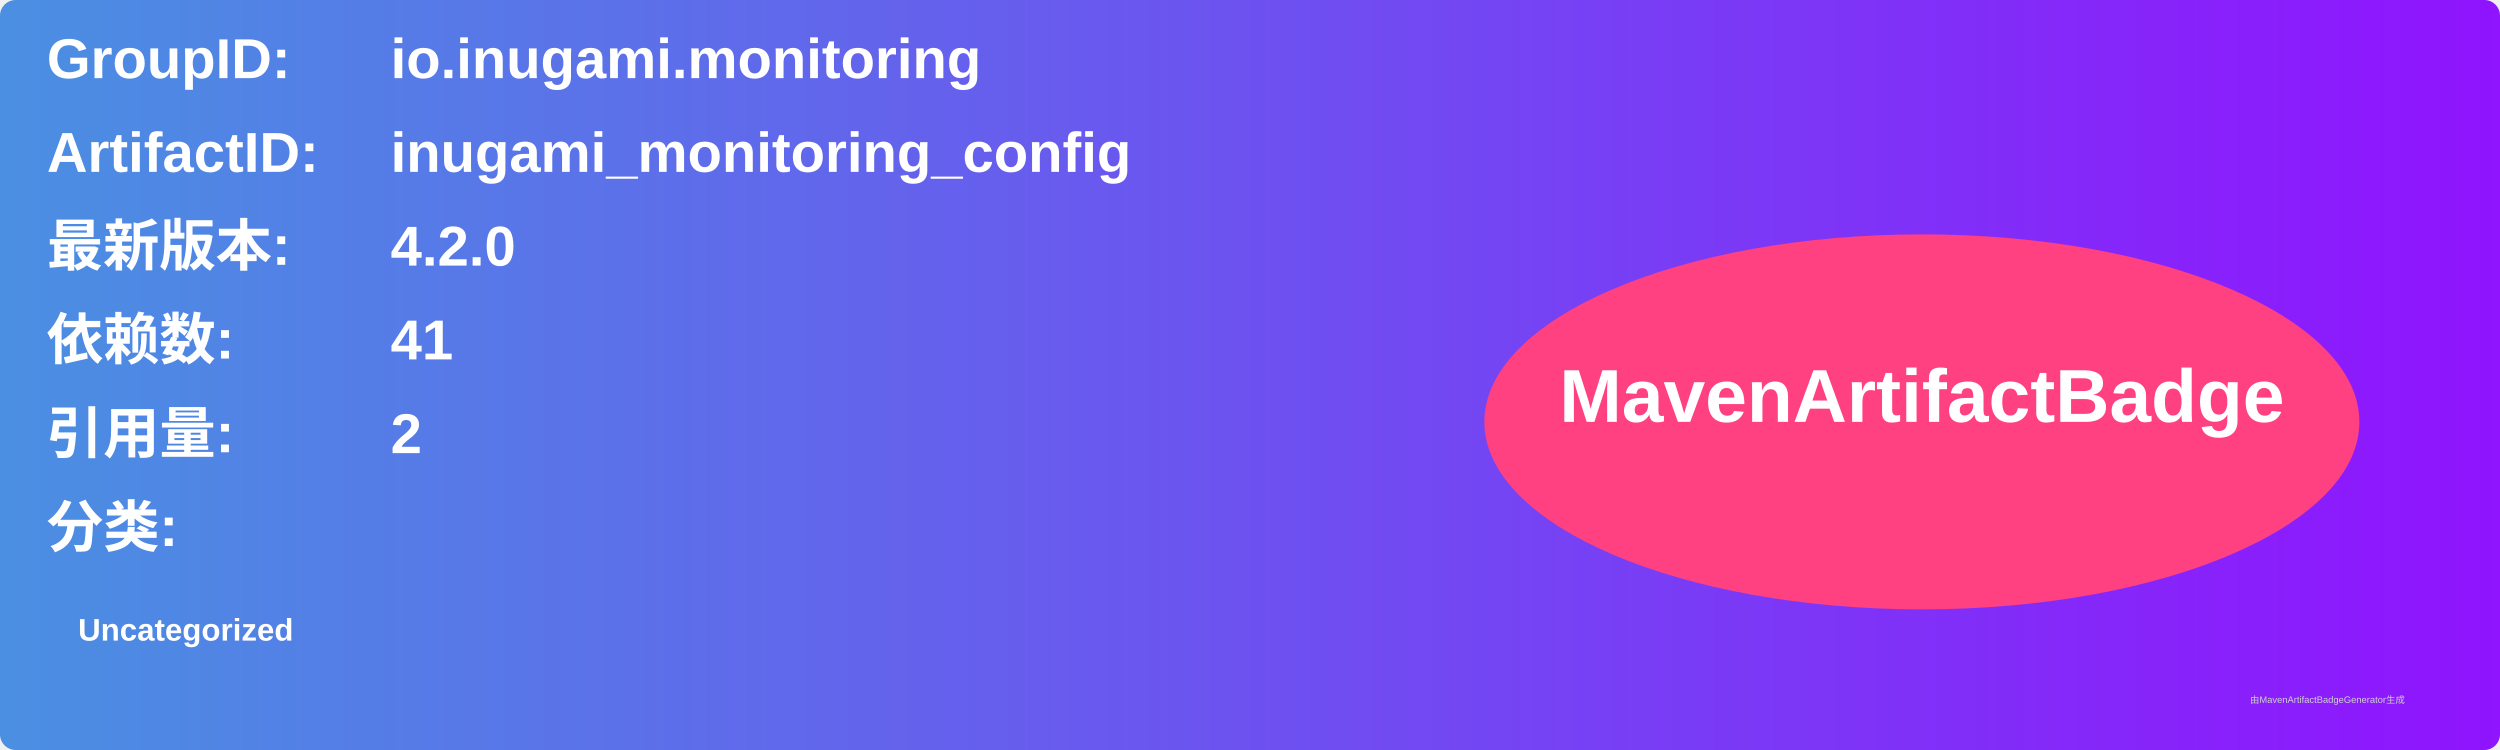
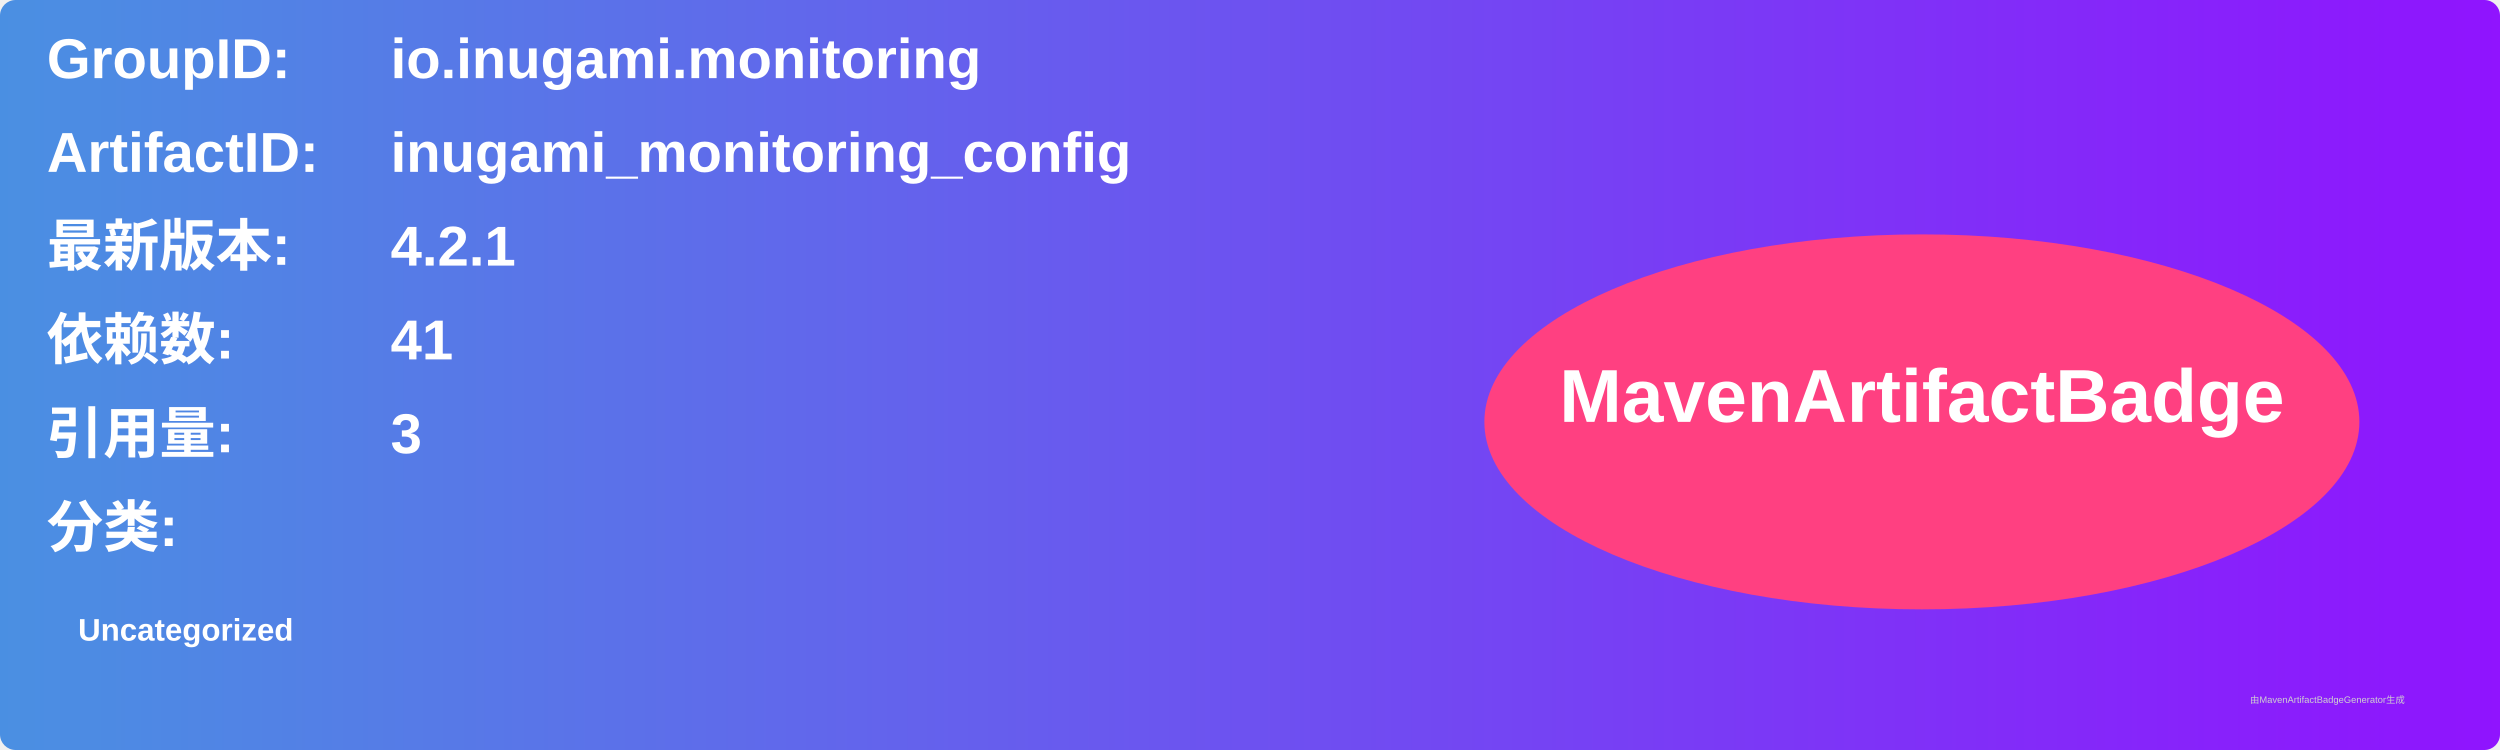
<svg xmlns="http://www.w3.org/2000/svg" width="800" height="240" viewBox="0 0 800 240">
  <linearGradient id="grad" x1="0%" y1="0%" x2="100%" y2="0%">
    <stop offset="0%" stop-color="#4a90e2" />
    <stop offset="100%" stop-color="#9013fe" />
  </linearGradient>
  <rect width="100%" height="100%" rx="5" ry="5" fill="url(#grad)" />
  <g transform="translate(15, 15)">
    <text x="0" y="10" font-family="Arial" font-size="18" fill="white" font-weight="bold" width="260">GroupID:</text>
    <text x="110" y="10" font-family="Arial" font-size="18" fill="white" font-weight="bold" width="460">io.inugami.monitoring</text>
    <text x="0" y="40" font-family="Arial" font-size="18" fill="white" font-weight="bold" width="260">ArtifactID:</text>
    <text x="110" y="40" font-family="Arial" font-size="18" fill="white" font-weight="bold" width="460">inugami_monitoring_config</text>
    <text x="0" y="70" font-family="Arial" font-size="18" fill="white" font-weight="bold">最新版本:</text>
    <text x="110" y="70" font-family="Arial" font-size="18" fill="white" font-weight="bold">
-       <tspan font-weight="bold">4.2.0</tspan>
+       <tspan font-weight="bold">4.2.1</tspan>
    </text>
    <text x="0" y="100" font-family="Arial" font-size="18" fill="white" font-weight="bold">依赖数: </text>
    <text x="110" y="100" font-family="Arial" font-size="18" fill="white">
      <tspan font-weight="bold">41</tspan>
    </text>
    <text x="0" y="130" font-family="Arial" font-size="18" fill="white" font-weight="bold">引用量: </text>
    <text x="110" y="130" font-family="Arial" font-size="18" fill="white">
-       <tspan font-weight="bold">2</tspan>
+       <tspan font-weight="bold">3</tspan>
    </text>
    <text x="0" y="160" font-family="Arial" font-size="18" fill="white" font-weight="bold">分类:</text>
    <text x="10" y="190" font-family="Arial" font-size="10" fill="white">
      <tspan font-weight="bold">Uncategorized</tspan>
    </text>
    <ellipse cx="600" cy="120" rx="140" ry="60" fill="#ff4081" />
    <text x="600" y="120" text-anchor="middle" font-family="Arial" font-size="24" fill="white" font-weight="bold">MavenArtifactBadge</text>
  </g>
  <text x="720" y="225" font-family="Arial" font-size="3" fill="#d0d0d0">由MavenArtifactBadgeGenerator生成</text>
</svg>
